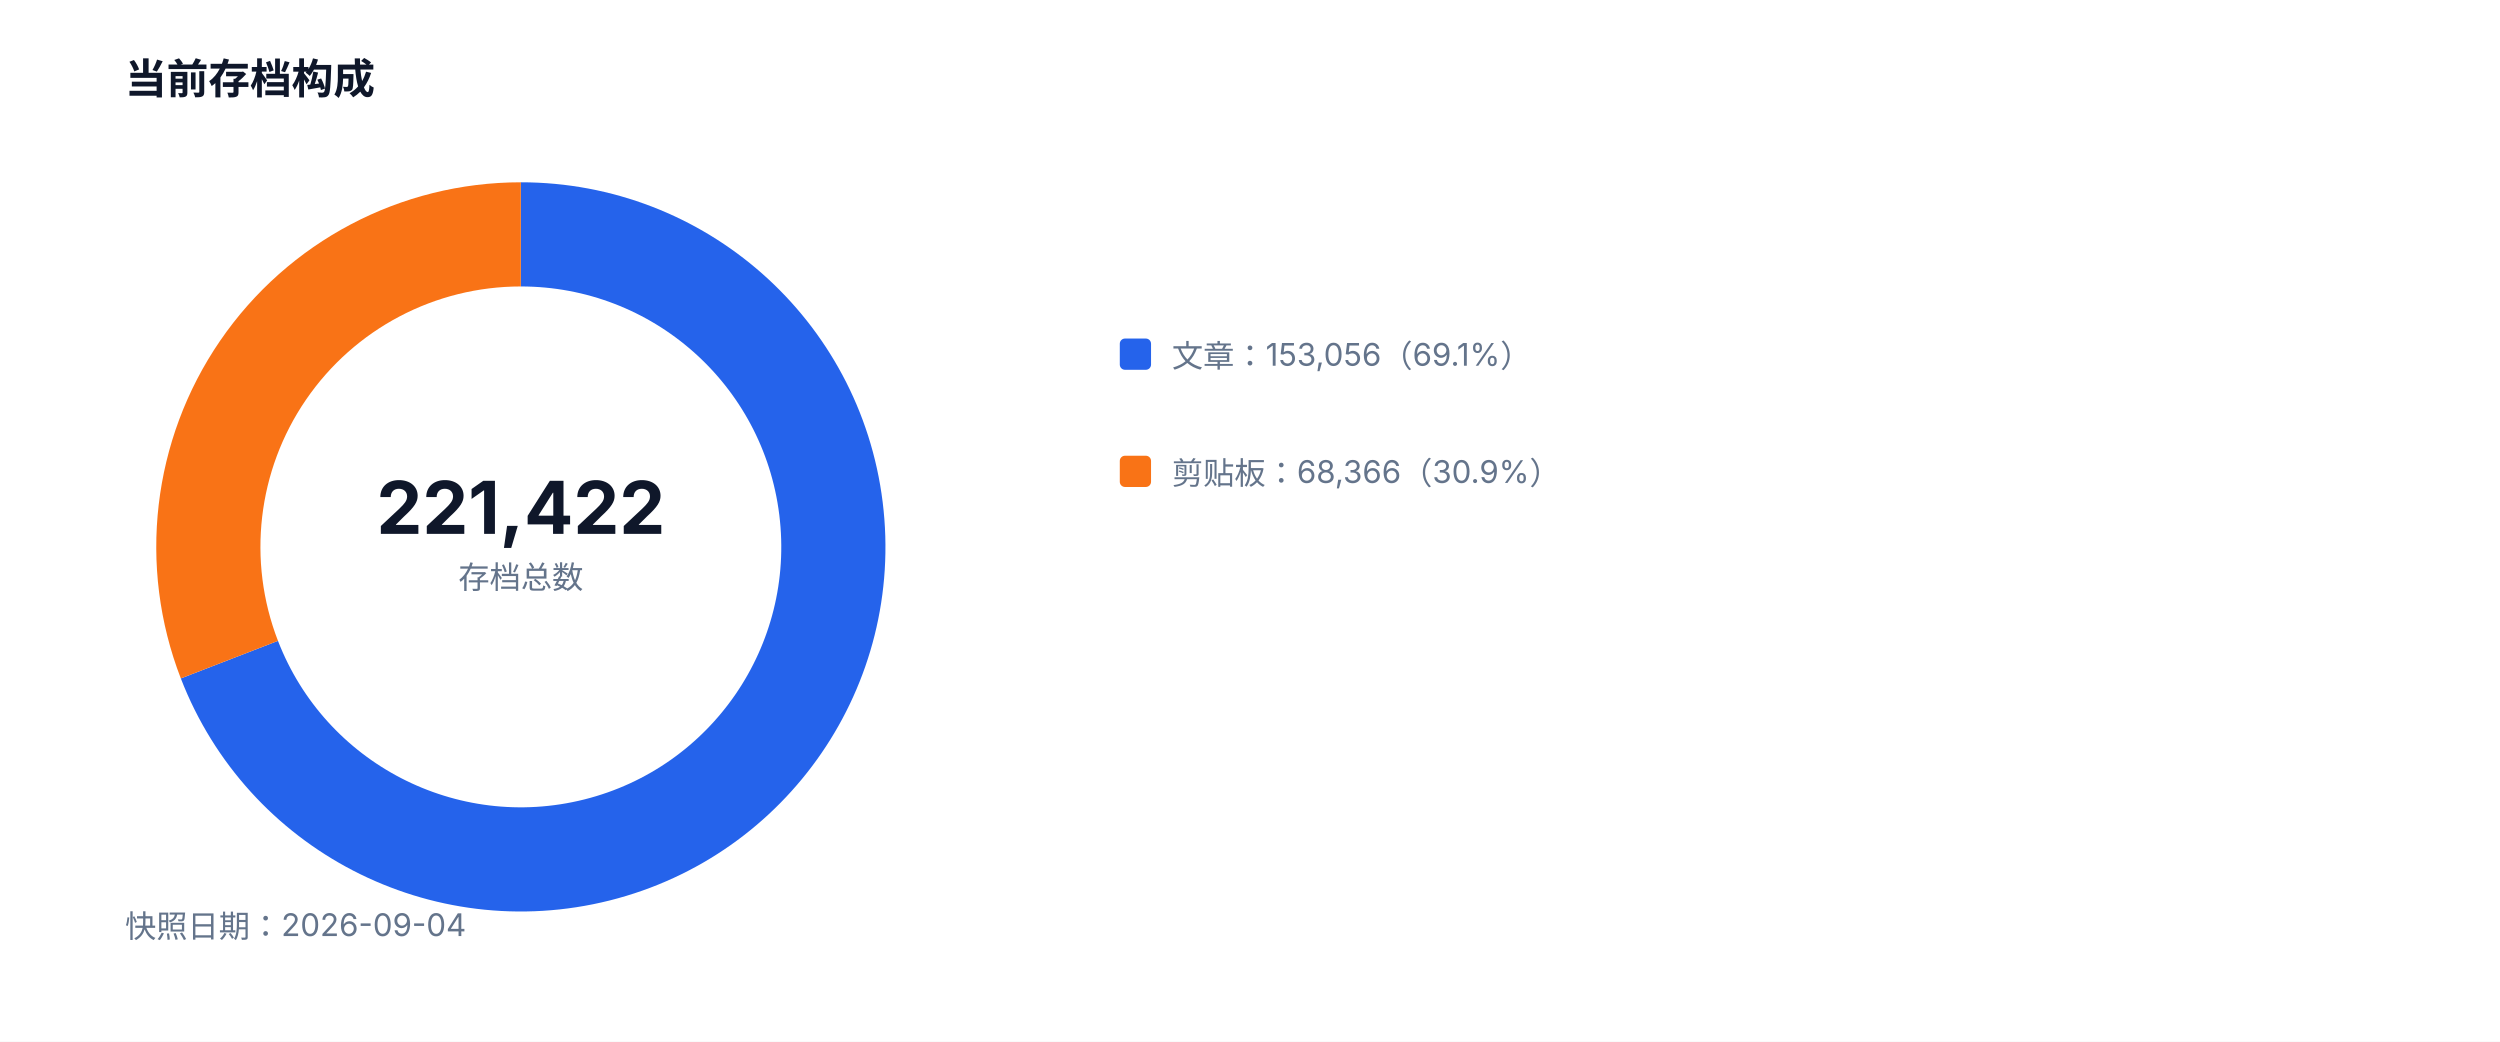
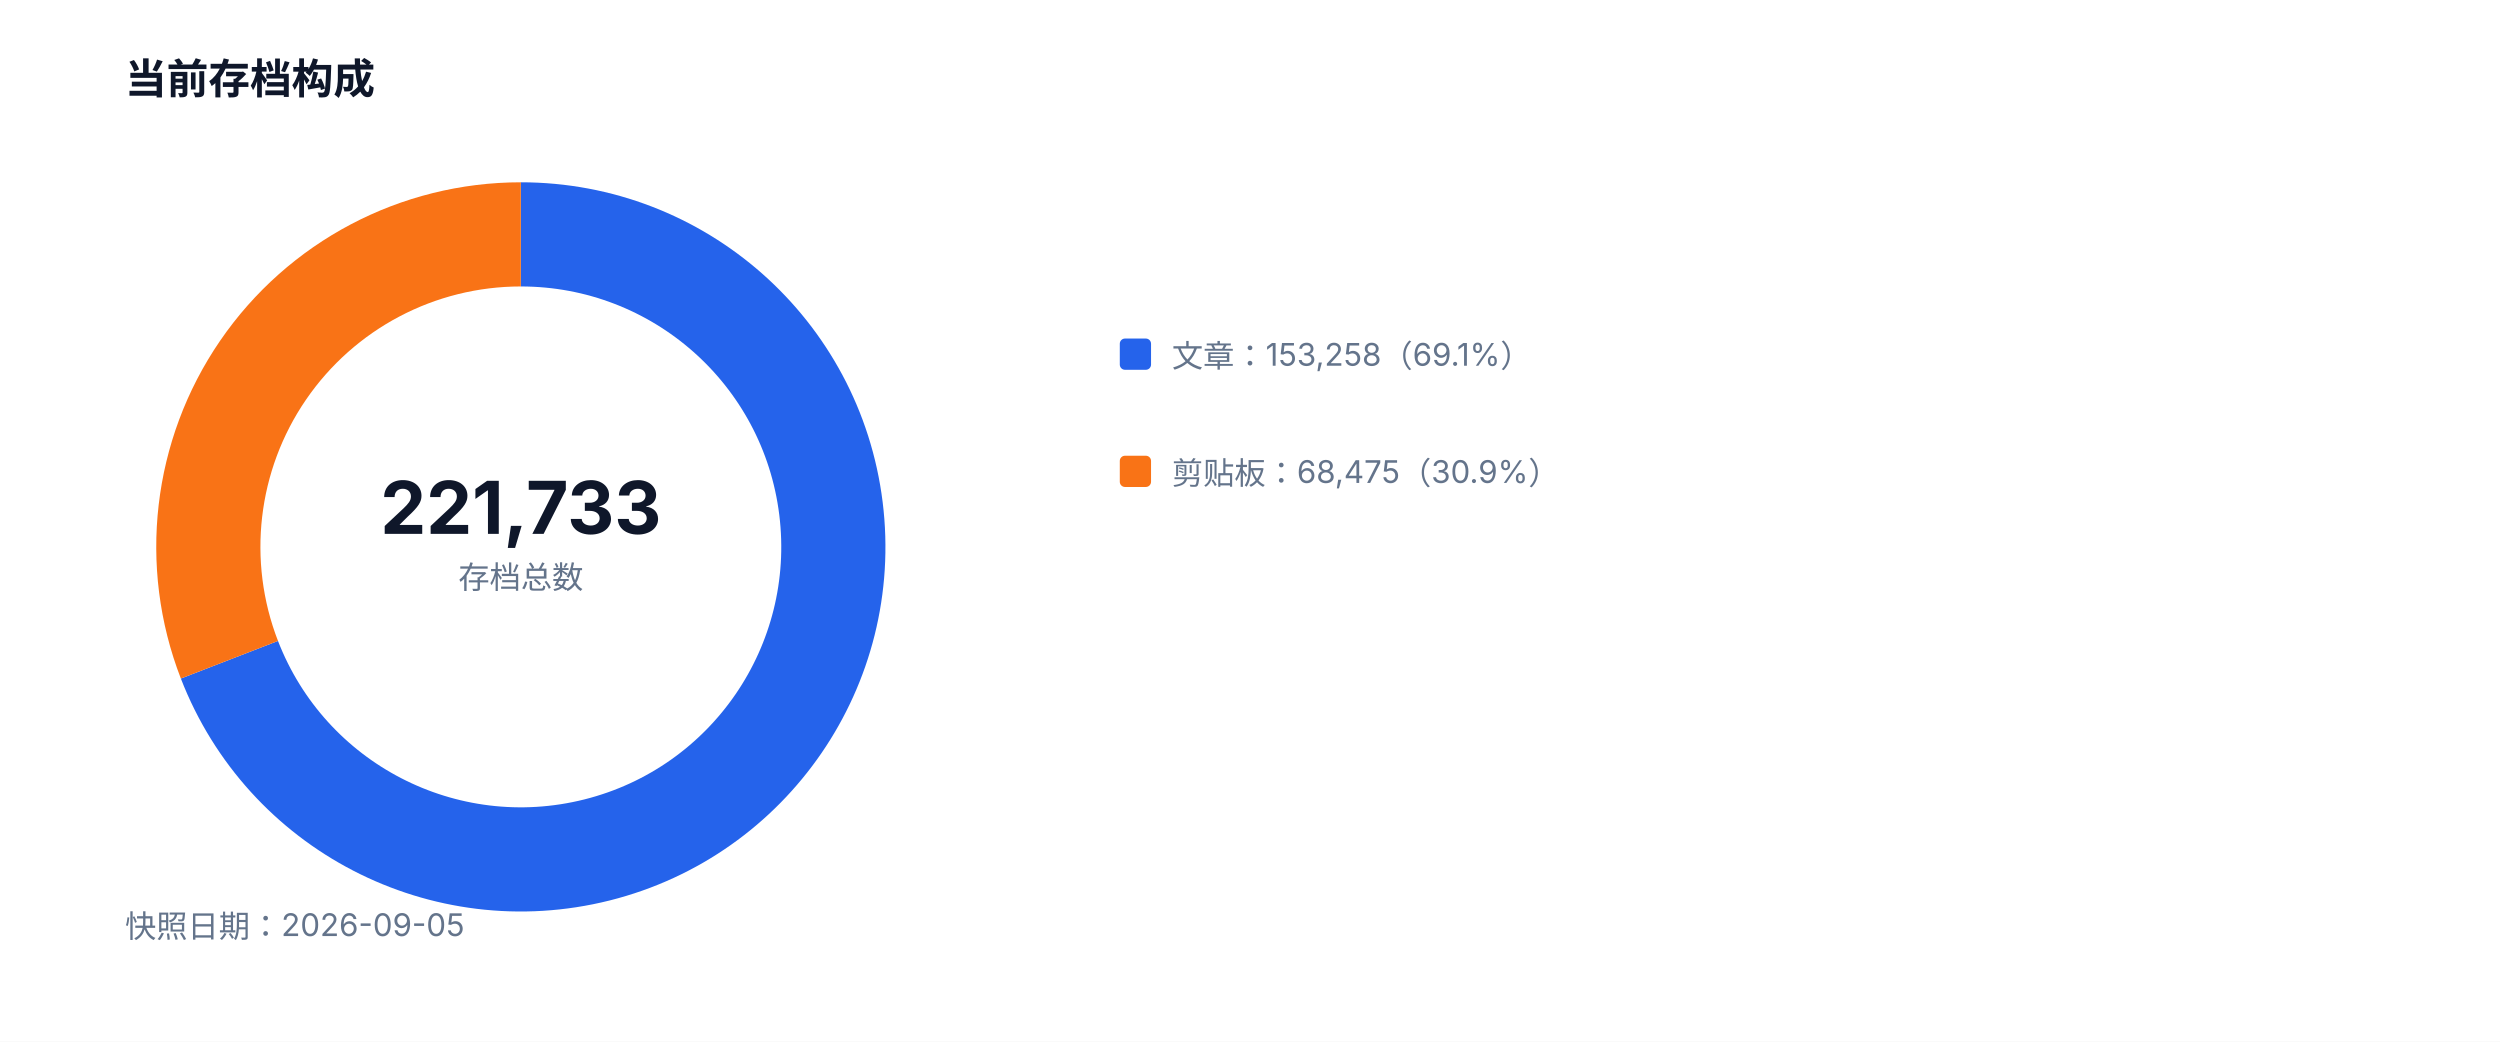
<svg xmlns="http://www.w3.org/2000/svg" width="960" height="400" viewBox="0 0 960 400" role="img">
  <style>text{font-family:-apple-system,BlinkMacSystemFont,'Segoe UI',sans-serif;fill:#334155}.muted{fill:#64748b;font-size:12px}.value{fill:#0f172a;font-size:28px;font-weight:700}.title{fill:#0f172a;font-size:16px;font-weight:700}</style>
  <rect width="100%" height="100%" fill="#ffffff" />
  <text x="48" y="36" class="title">当前存档构成</text>
-   <path d="M 200 90 A 120 120 0 1 1 88.09 253.30" fill="none" stroke="#2563eb" stroke-width="40" />
-   <path d="M 88.09 253.30 A 120 120 0 0 1 200 90" fill="none" stroke="#f97316" stroke-width="40" />
-   <text x="200" y="205" text-anchor="middle" class="value">221,422</text>
+   <path d="M 200 90 A 120 120 0 1 1 88.10 253.34" fill="none" stroke="#2563eb" stroke-width="40" />
+   <path d="M 88.10 253.34 A 120 120 0 0 1 200 90" fill="none" stroke="#f97316" stroke-width="40" />
+   <text x="200" y="205" text-anchor="middle" class="value">221,733</text>
  <text x="200" y="226" text-anchor="middle" class="muted">存档总数</text>
  <rect x="430" y="130" width="12" height="12" fill="#2563eb" rx="2" />
-   <text x="450" y="141" class="muted">文章：153,056（69.1%）</text>
+   <text x="450" y="141" class="muted">文章：153,258（69.1%）</text>
  <rect x="430" y="175" width="12" height="12" fill="#f97316" rx="2" />
-   <text x="450" y="186" class="muted">剪贴板：68,366（30.9%）</text>
-   <text x="48" y="360" class="muted">快照日期：2026-09-04</text>
+   <text x="450" y="186" class="muted">剪贴板：68,475（30.9%）</text>
+   <text x="48" y="360" class="muted">快照日期：2026-09-05</text>
</svg>
